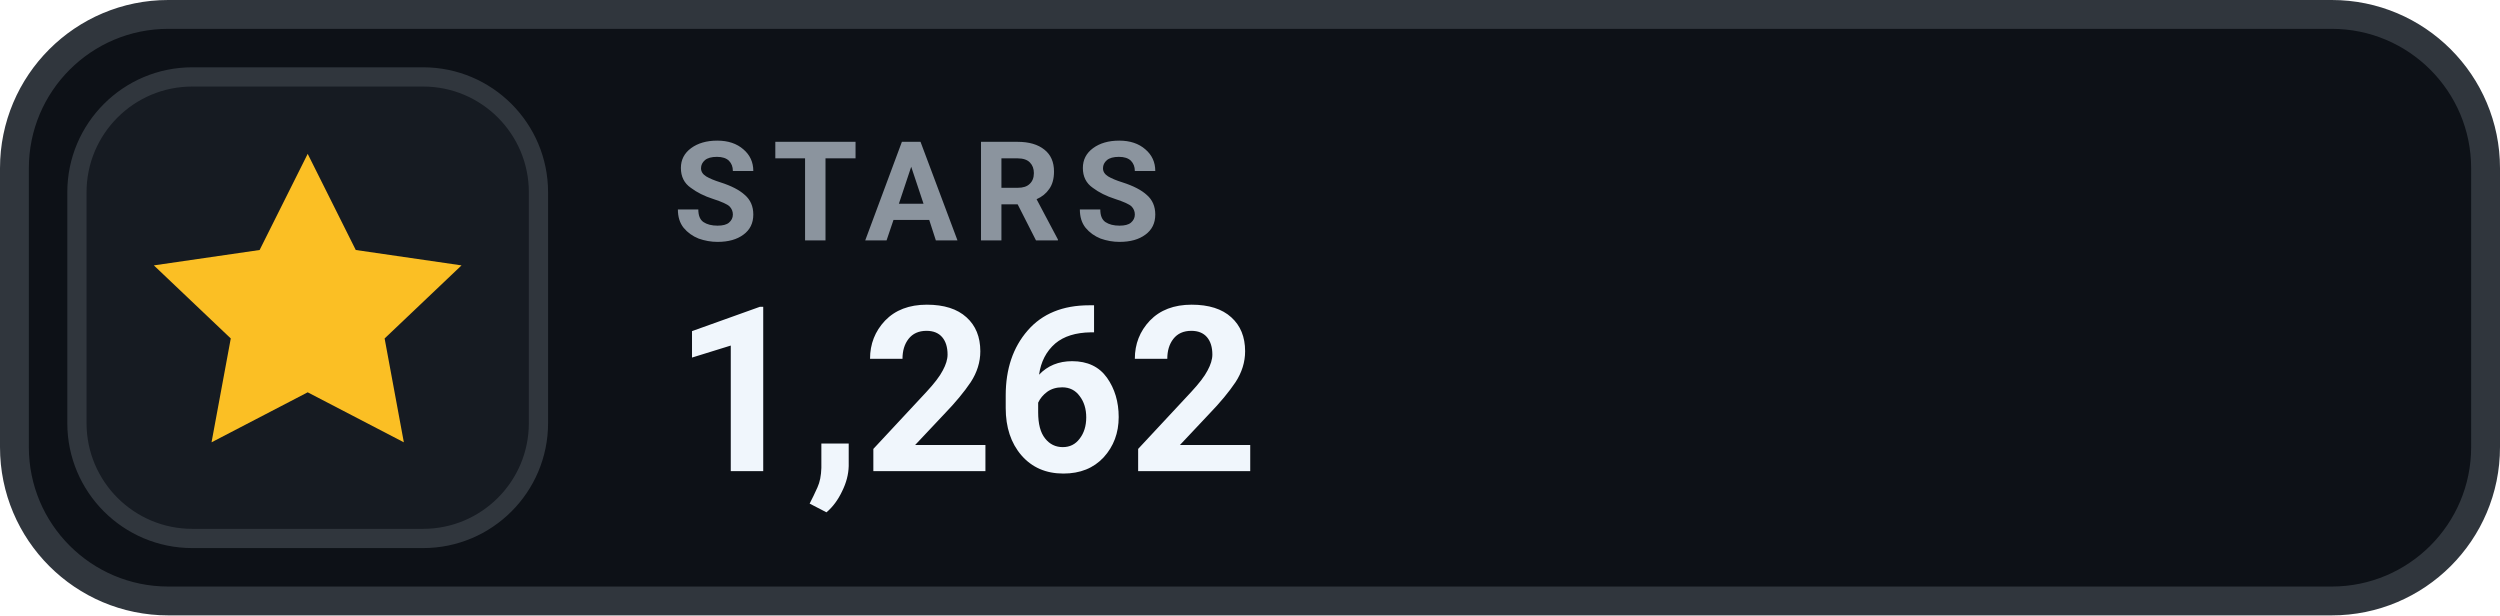
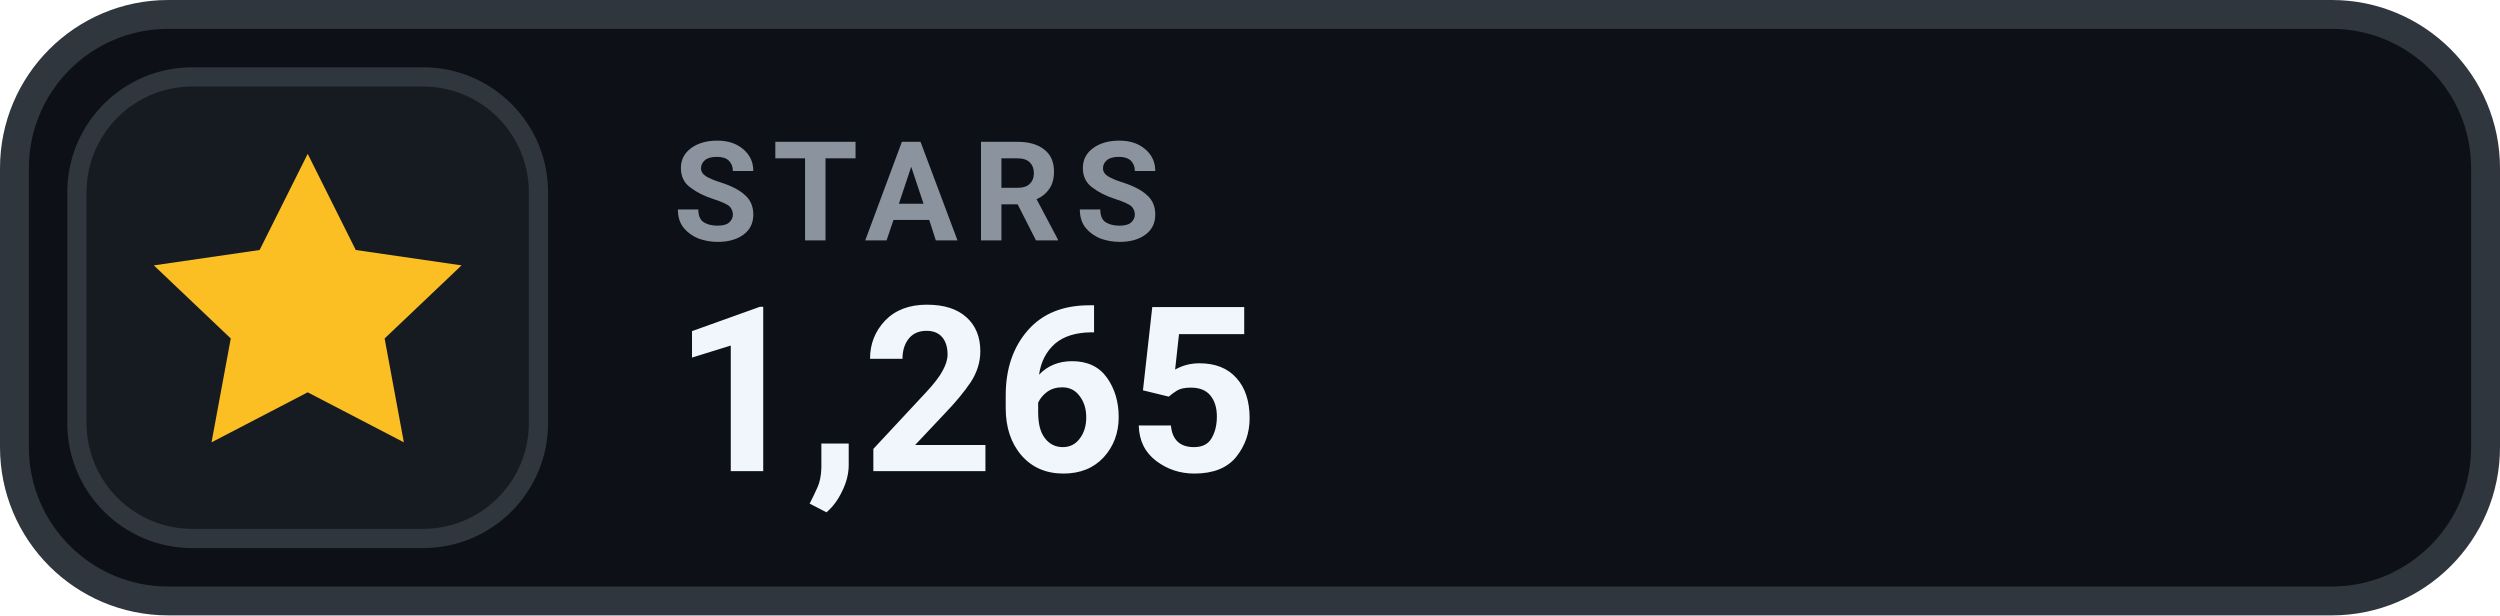
- <svg xmlns="http://www.w3.org/2000/svg" width="130" height="32" viewBox="0 0 130 32" role="img" aria-label="STARS 1,262">
+ <svg xmlns="http://www.w3.org/2000/svg" width="130" height="32" viewBox="0 0 130 32" role="img" aria-label="STARS 1,265">
  <rect x=".75" y=".75" width="128.5" height="30.5" rx="8" fill="#0D1117" stroke="#30363D" stroke-width="1.5" />
  <rect x="4" y="4" width="24" height="24" rx="6" fill="#161B22" stroke="#30363D" stroke-width="1" />
  <g transform="translate(16 16)" style="color:#FBBF24;">
    <path d="M0 -8 l2.5 5 5.5 .8 -4 3.8 1 5.4 -5 -2.6 -5 2.6 1 -5.4 -4 -3.8 5.5 -.8 Z" fill="currentColor" />
  </g>
  <text x="35" y="12.5" fill="#8B949E" font-family="-apple-system,BlinkMacSystemFont,'Segoe UI',Roboto,Helvetica,Arial,sans-serif" font-size="7.2" font-weight="700" letter-spacing=".75">STARS</text>
-   <text x="35" y="24.5" fill="#F0F6FC" font-family="-apple-system,BlinkMacSystemFont,'Segoe UI',Roboto,Helvetica,Arial,sans-serif" font-size="12" font-weight="700">1,262</text>
+   <text x="35" y="24.5" fill="#F0F6FC" font-family="-apple-system,BlinkMacSystemFont,'Segoe UI',Roboto,Helvetica,Arial,sans-serif" font-size="12" font-weight="700">1,265</text>
</svg>
